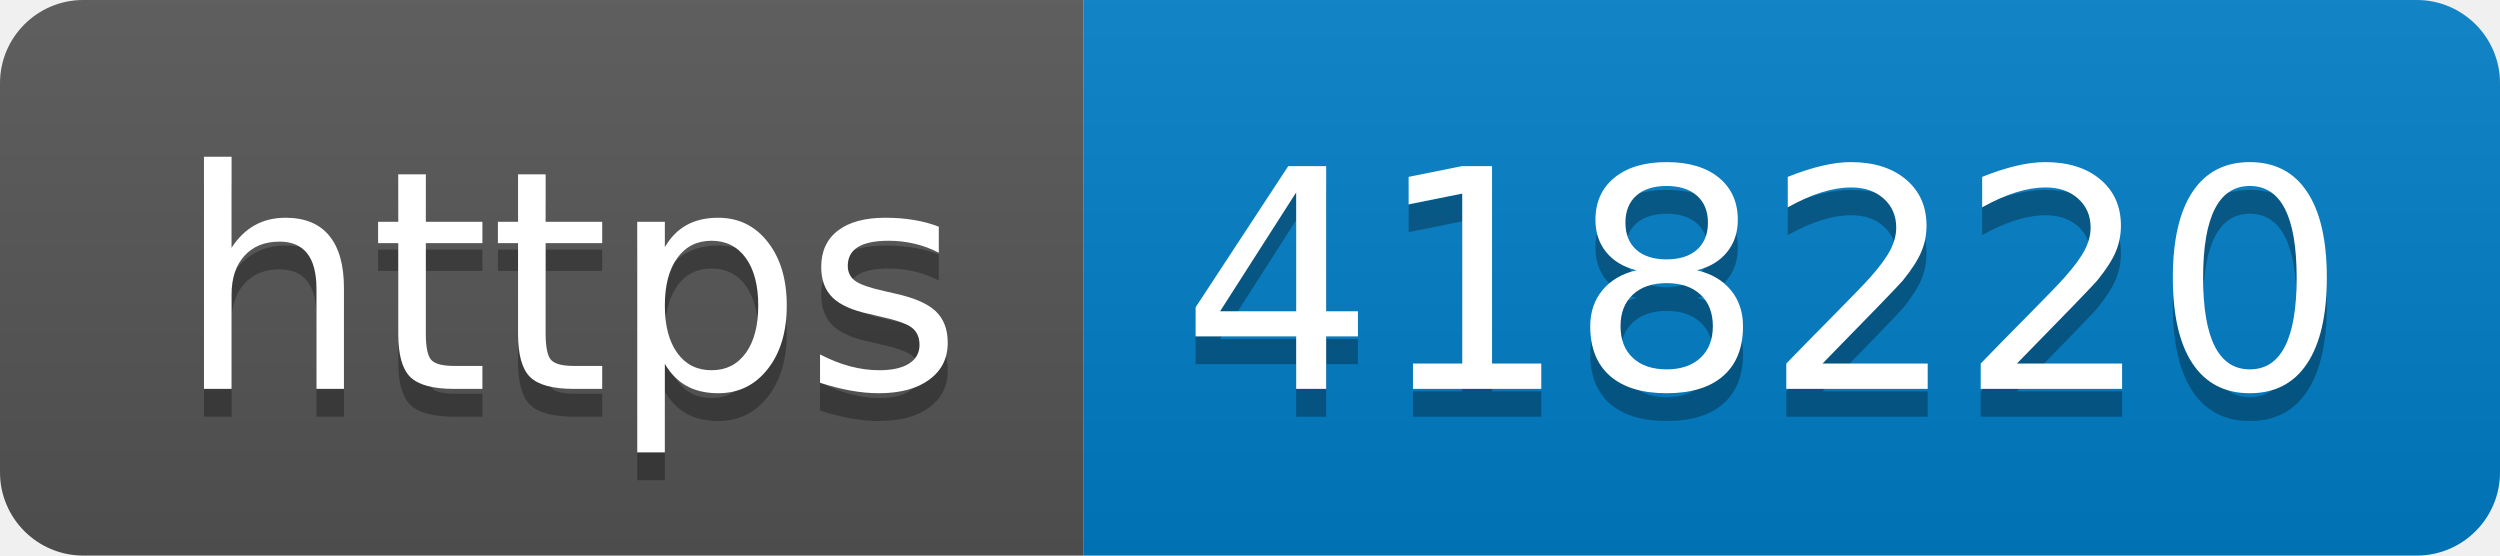
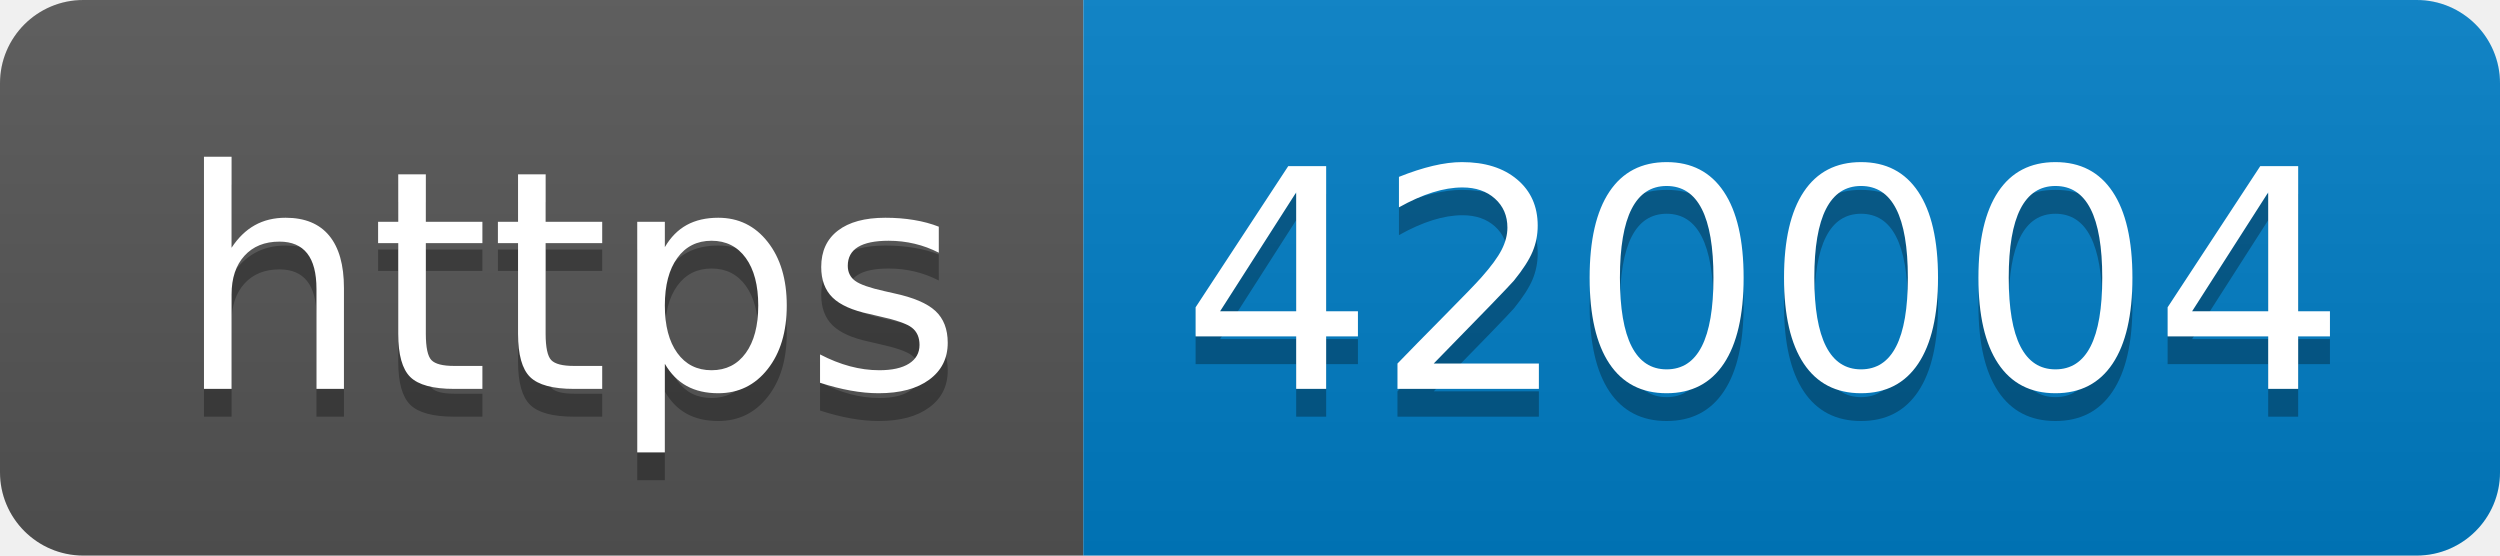
- <svg xmlns="http://www.w3.org/2000/svg" width="90" height="20" role="img" aria-label="https: 418220">
+ <svg xmlns="http://www.w3.org/2000/svg" width="90" height="20" role="img" aria-label="https: 420004">
  <linearGradient id="s" x2="0" y2="100%">
    <stop offset="0" stop-color="#bbb" stop-opacity=".1" />
    <stop offset="1" stop-opacity=".1" />
  </linearGradient>
  <clipPath id="r">
    <rect width="90" height="20" rx="3" fill="#fff" />
  </clipPath>
  <g clip-path="url(#r)">
    <rect width="39" height="20" fill="#555" />
    <rect x="39" width="51" height="20" fill="#007ec6" />
    <rect width="90" height="20" fill="url(#s)" />
  </g>
  <g fill="#fff" text-anchor="middle" font-family="Verdana,Geneva,DejaVu Sans,sans-serif" text-rendering="geometricPrecision" font-size="110">
    <text aria-hidden="true" x="205" y="150" fill="#010101" fill-opacity=".3" transform="scale(.1)" textLength="290">https</text>
    <text x="205" y="140" transform="scale(.1)" fill="#fff" textLength="290">https</text>
-     <text aria-hidden="true" x="635" y="150" fill="#010101" fill-opacity=".3" transform="scale(.1)" textLength="410">418220</text>
-     <text x="635" y="140" transform="scale(.1)" fill="#fff" textLength="410">418220</text>
+     <text aria-hidden="true" x="635" y="150" fill="#010101" fill-opacity=".3" transform="scale(.1)" textLength="410">420004</text>
+     <text x="635" y="140" transform="scale(.1)" fill="#fff" textLength="410">420004</text>
  </g>
</svg>
